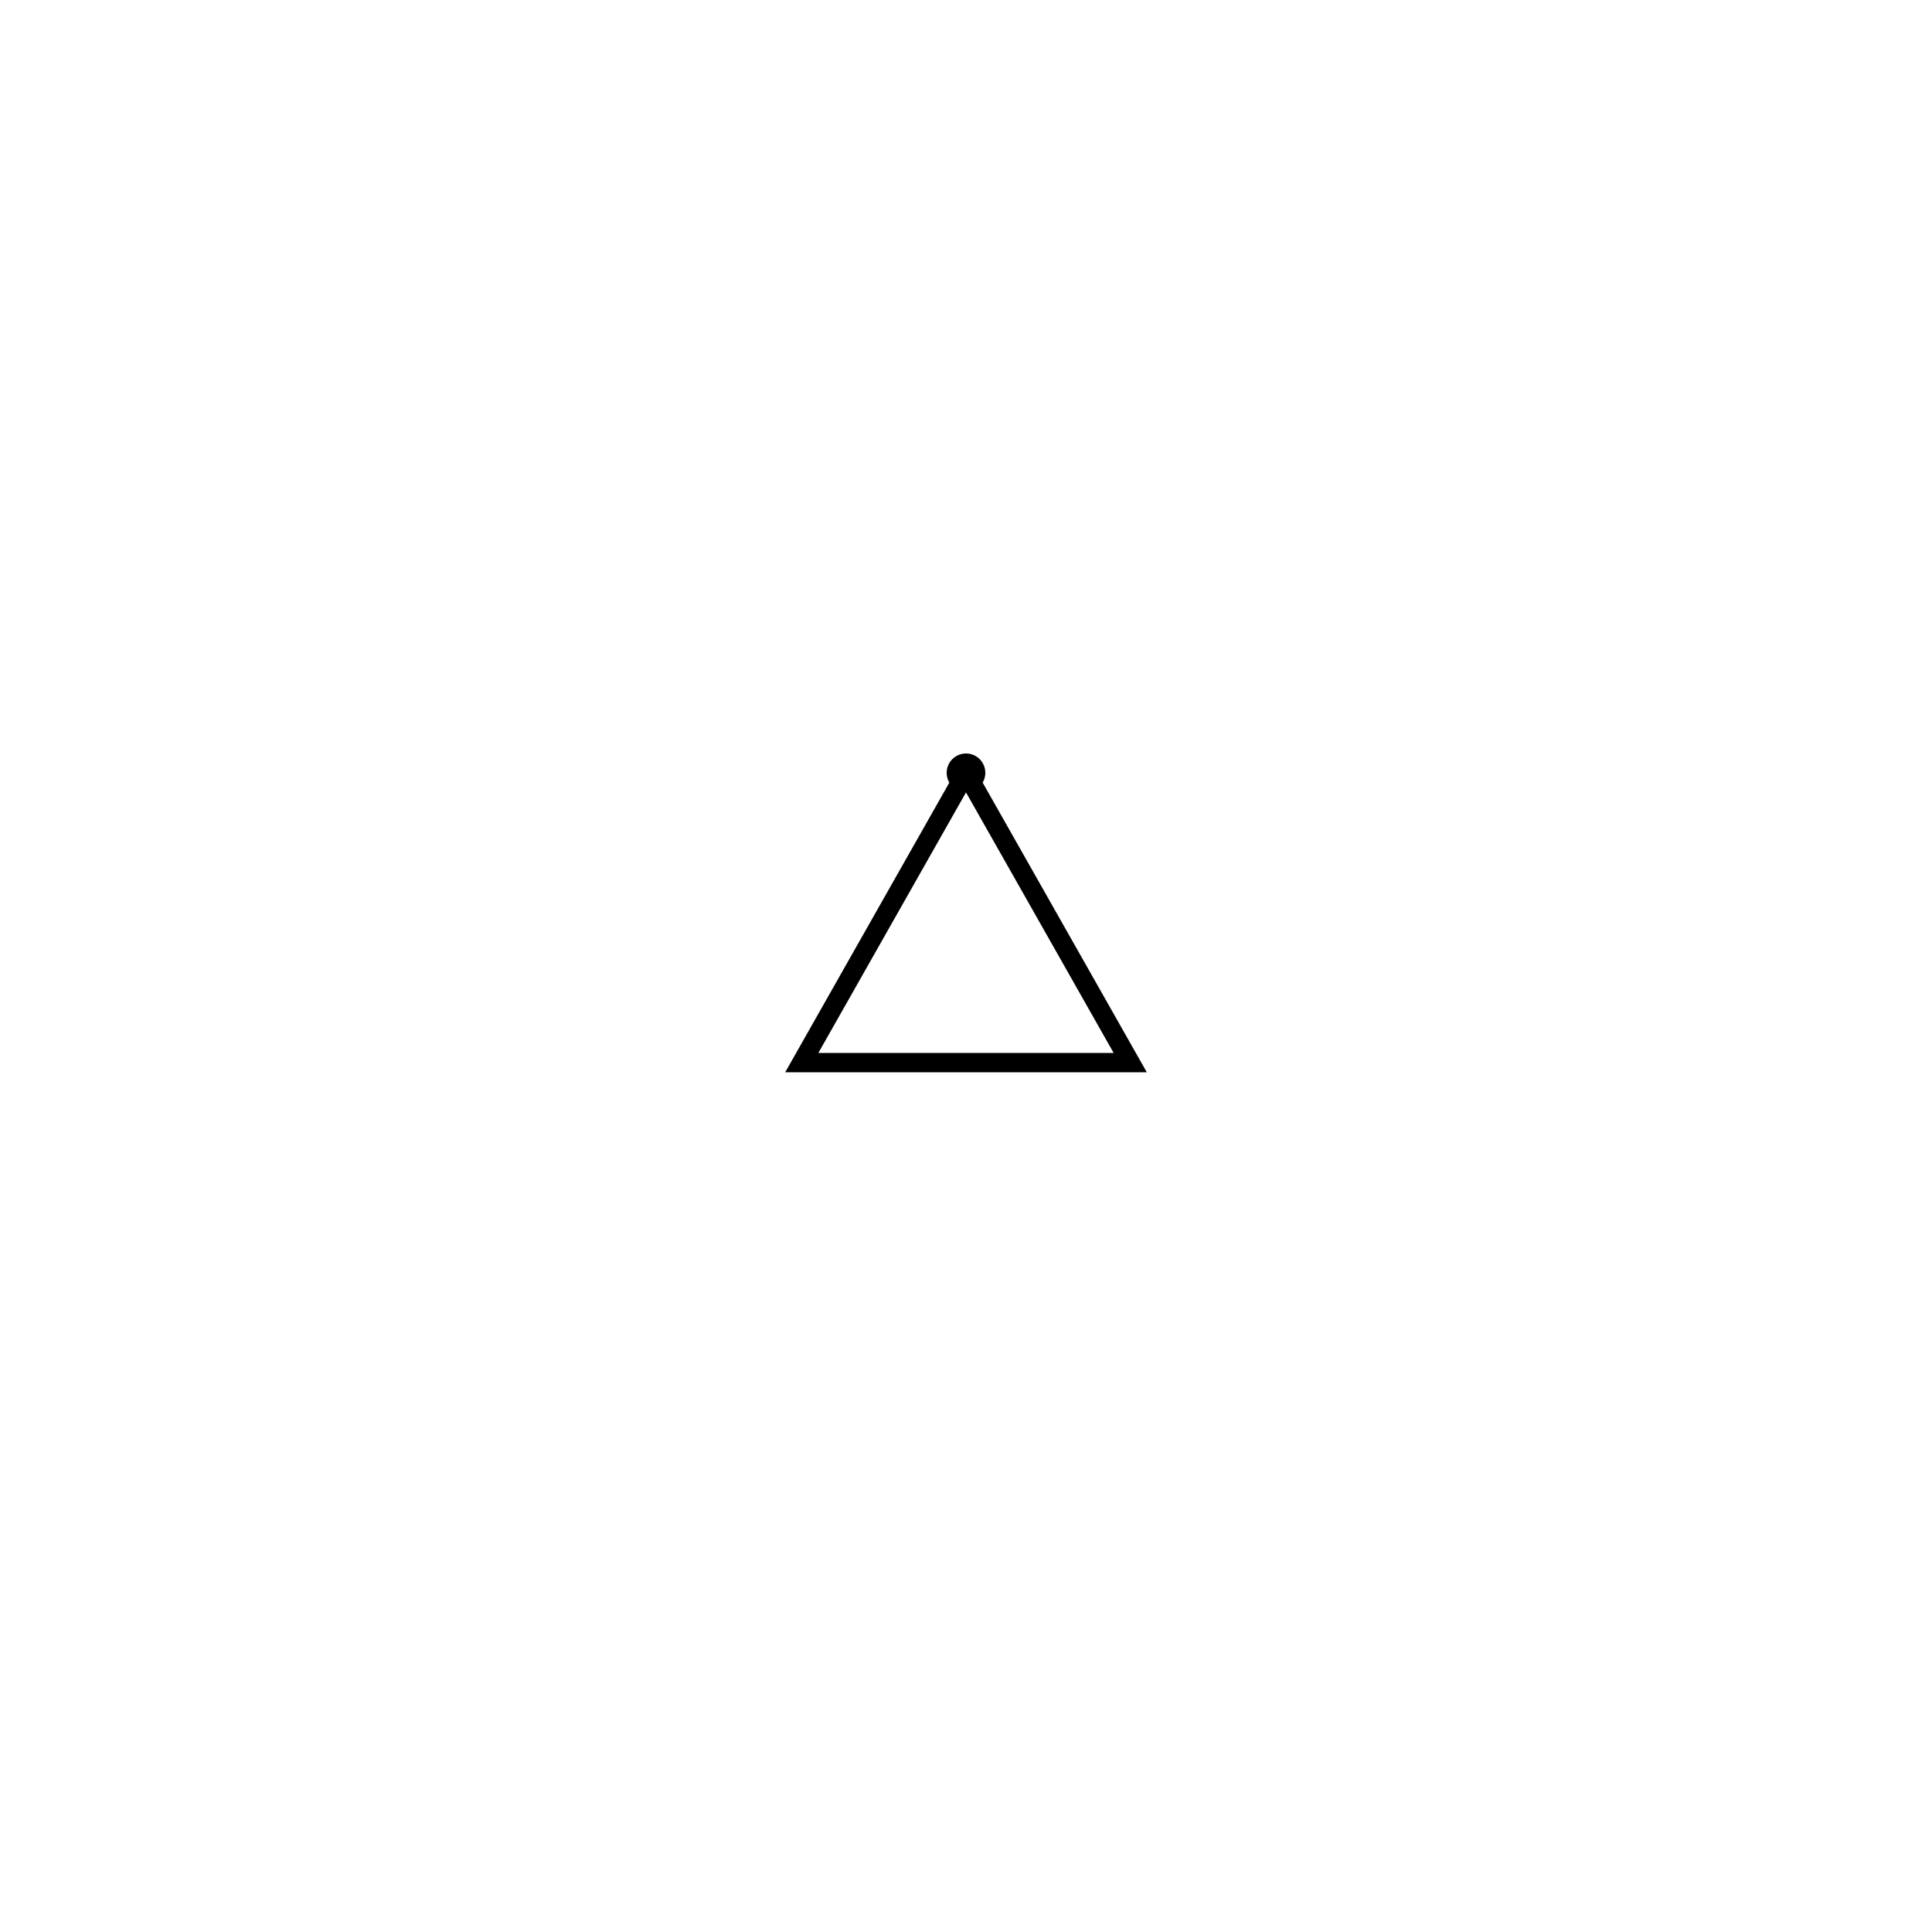
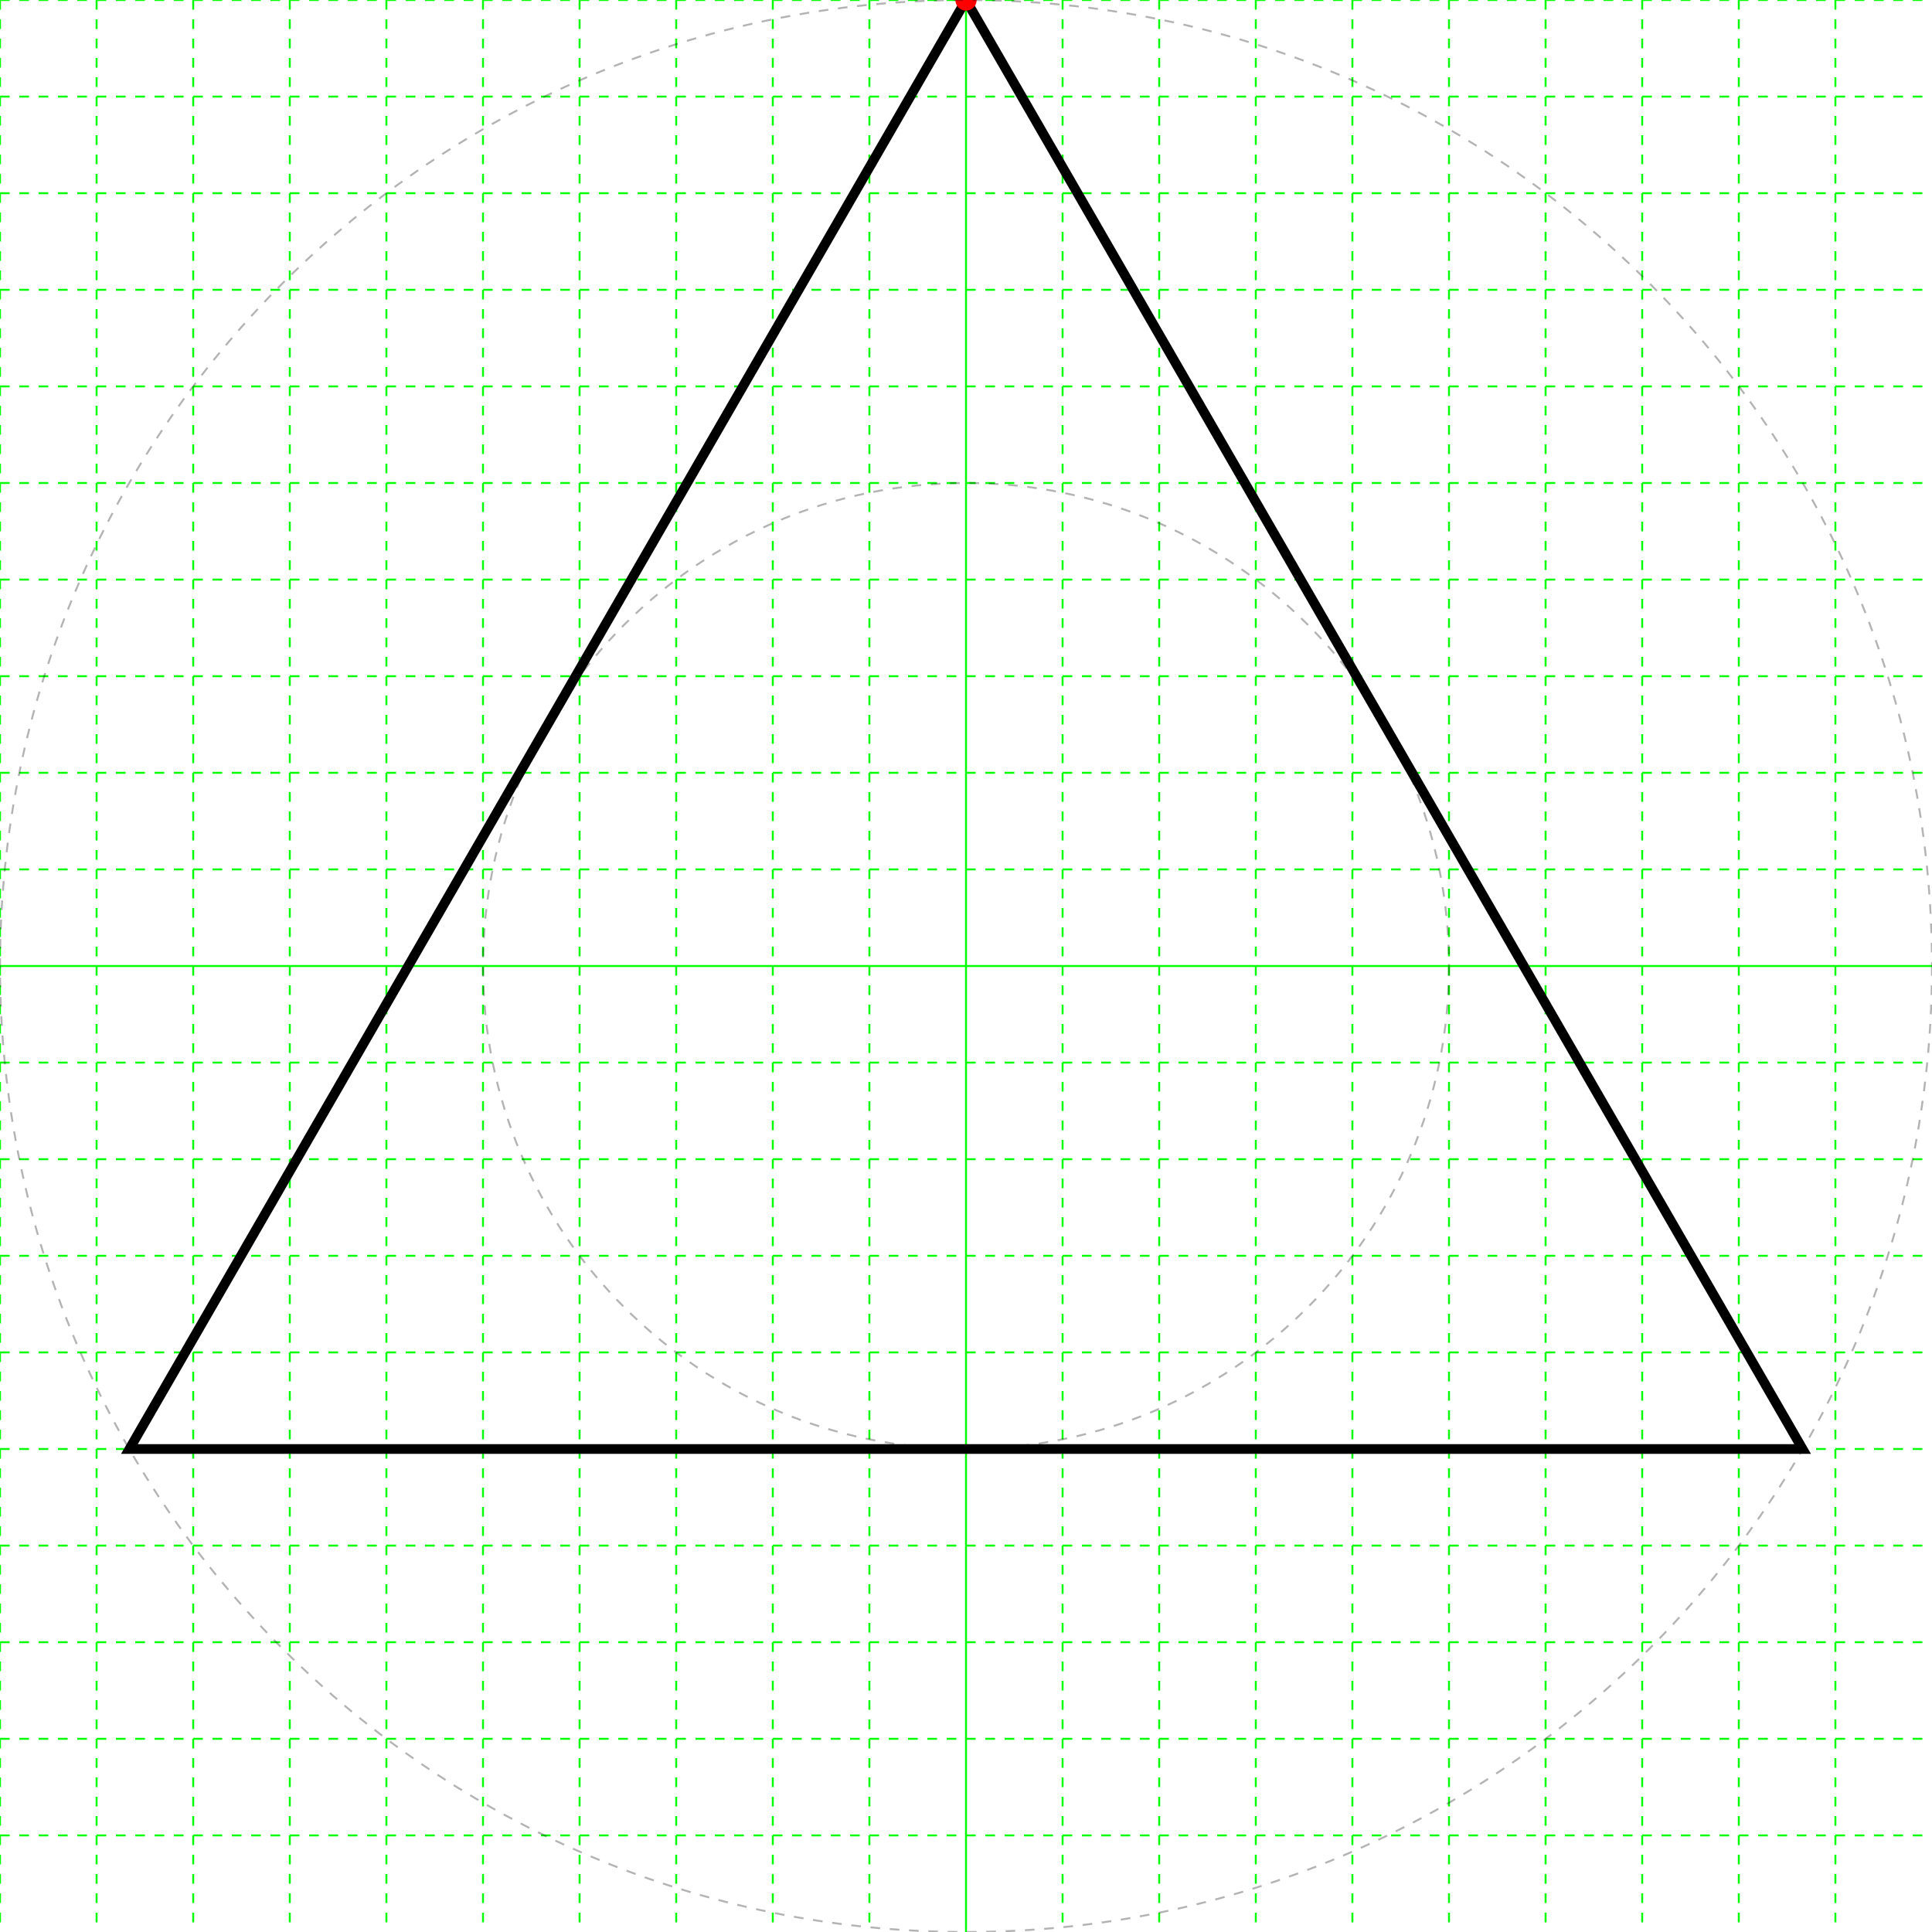
<svg xmlns="http://www.w3.org/2000/svg" height="200" width="200">
  <g>
-     <polygon fill="none" points="100,80 117,110 83,110" stroke="black" stroke-width="2" />
-     <circle color="red" cx="100" cy="80" r="2" />
+     <line stroke="#00ff00" stroke-dasharray="1,1" stroke-width="0.2" x1="0" x2="0" y1="0" y2="200" />
+     <line stroke="#00ff00" stroke-dasharray="1,1" stroke-width="0.2" x1="10" x2="10" y1="0" y2="200" />
+     <line stroke="#00ff00" stroke-dasharray="1,1" stroke-width="0.2" x1="20" x2="20" y1="0" y2="200" />
+     <line stroke="#00ff00" stroke-dasharray="1,1" stroke-width="0.2" x1="30" x2="30" y1="0" y2="200" />
+     <line stroke="#00ff00" stroke-dasharray="1,1" stroke-width="0.2" x1="40" x2="40" y1="0" y2="200" />
+     <line stroke="#00ff00" stroke-dasharray="1,1" stroke-width="0.2" x1="50" x2="50" y1="0" y2="200" />
+     <line stroke="#00ff00" stroke-dasharray="1,1" stroke-width="0.2" x1="60" x2="60" y1="0" y2="200" />
+     <line stroke="#00ff00" stroke-dasharray="1,1" stroke-width="0.2" x1="70" x2="70" y1="0" y2="200" />
+     <line stroke="#00ff00" stroke-dasharray="1,1" stroke-width="0.2" x1="80" x2="80" y1="0" y2="200" />
+     <line stroke="#00ff00" stroke-dasharray="1,1" stroke-width="0.2" x1="90" x2="90" y1="0" y2="200" />
+     <line stroke="#00ff00" stroke-width="0.2" x1="100" x2="100" y1="0" y2="200" />
+     <line stroke="#00ff00" stroke-dasharray="1,1" stroke-width="0.2" x1="110" x2="110" y1="0" y2="200" />
+     <line stroke="#00ff00" stroke-dasharray="1,1" stroke-width="0.2" x1="120" x2="120" y1="0" y2="200" />
+     <line stroke="#00ff00" stroke-dasharray="1,1" stroke-width="0.2" x1="130" x2="130" y1="0" y2="200" />
+     <line stroke="#00ff00" stroke-dasharray="1,1" stroke-width="0.2" x1="140" x2="140" y1="0" y2="200" />
+     <line stroke="#00ff00" stroke-dasharray="1,1" stroke-width="0.2" x1="150" x2="150" y1="0" y2="200" />
+     <line stroke="#00ff00" stroke-dasharray="1,1" stroke-width="0.2" x1="160" x2="160" y1="0" y2="200" />
+     <line stroke="#00ff00" stroke-dasharray="1,1" stroke-width="0.2" x1="170" x2="170" y1="0" y2="200" />
+     <line stroke="#00ff00" stroke-dasharray="1,1" stroke-width="0.2" x1="180" x2="180" y1="0" y2="200" />
+     <line stroke="#00ff00" stroke-dasharray="1,1" stroke-width="0.2" x1="190" x2="190" y1="0" y2="200" />
+     <line stroke="#00ff00" stroke-dasharray="1,1" stroke-width="0.2" x1="0" x2="200" y1="0" y2="0" />
+     <line stroke="#00ff00" stroke-dasharray="1,1" stroke-width="0.2" x1="0" x2="200" y1="10" y2="10" />
+     <line stroke="#00ff00" stroke-dasharray="1,1" stroke-width="0.2" x1="0" x2="200" y1="20" y2="20" />
+     <line stroke="#00ff00" stroke-dasharray="1,1" stroke-width="0.2" x1="0" x2="200" y1="30" y2="30" />
+     <line stroke="#00ff00" stroke-dasharray="1,1" stroke-width="0.2" x1="0" x2="200" y1="40" y2="40" />
+     <line stroke="#00ff00" stroke-dasharray="1,1" stroke-width="0.2" x1="0" x2="200" y1="50" y2="50" />
+     <line stroke="#00ff00" stroke-dasharray="1,1" stroke-width="0.2" x1="0" x2="200" y1="60" y2="60" />
+     <line stroke="#00ff00" stroke-dasharray="1,1" stroke-width="0.2" x1="0" x2="200" y1="70" y2="70" />
+     <line stroke="#00ff00" stroke-dasharray="1,1" stroke-width="0.2" x1="0" x2="200" y1="80" y2="80" />
+     <line stroke="#00ff00" stroke-dasharray="1,1" stroke-width="0.2" x1="0" x2="200" y1="90" y2="90" />
+     <line stroke="#00ff00" stroke-width="0.2" x1="0" x2="200" y1="100" y2="100" />
+     <line stroke="#00ff00" stroke-dasharray="1,1" stroke-width="0.2" x1="0" x2="200" y1="110" y2="110" />
+     <line stroke="#00ff00" stroke-dasharray="1,1" stroke-width="0.2" x1="0" x2="200" y1="120" y2="120" />
+     <line stroke="#00ff00" stroke-dasharray="1,1" stroke-width="0.2" x1="0" x2="200" y1="130" y2="130" />
+     <line stroke="#00ff00" stroke-dasharray="1,1" stroke-width="0.2" x1="0" x2="200" y1="140" y2="140" />
+     <line stroke="#00ff00" stroke-dasharray="1,1" stroke-width="0.2" x1="0" x2="200" y1="150" y2="150" />
+     <line stroke="#00ff00" stroke-dasharray="1,1" stroke-width="0.2" x1="0" x2="200" y1="160" y2="160" />
+     <line stroke="#00ff00" stroke-dasharray="1,1" stroke-width="0.2" x1="0" x2="200" y1="170" y2="170" />
+     <line stroke="#00ff00" stroke-dasharray="1,1" stroke-width="0.2" x1="0" x2="200" y1="180" y2="180" />
+     <line stroke="#00ff00" stroke-dasharray="1,1" stroke-width="0.2" x1="0" x2="200" y1="190" y2="190" />
+   </g>
+   <g>
+     <polygon fill="none" points="100.0,-1.4210854715202004E-14 186.603,150.0 13.397,150" stroke="black" stroke-width="1" />
+     <circle cx="100.0" cy="-1.4210854715202004E-14" fill="#ff0000" r="1.1" />
+     <circle cx="100.0" cy="100.0" fill="none" r="100" stroke="black" stroke-dasharray="1,1" stroke-opacity="0.3" stroke-width="0.2" />
+     <circle cx="100.0" cy="100.0" fill="none" r="50" stroke="black" stroke-dasharray="1,1" stroke-opacity="0.3" stroke-width="0.2" />
  </g>
</svg>
